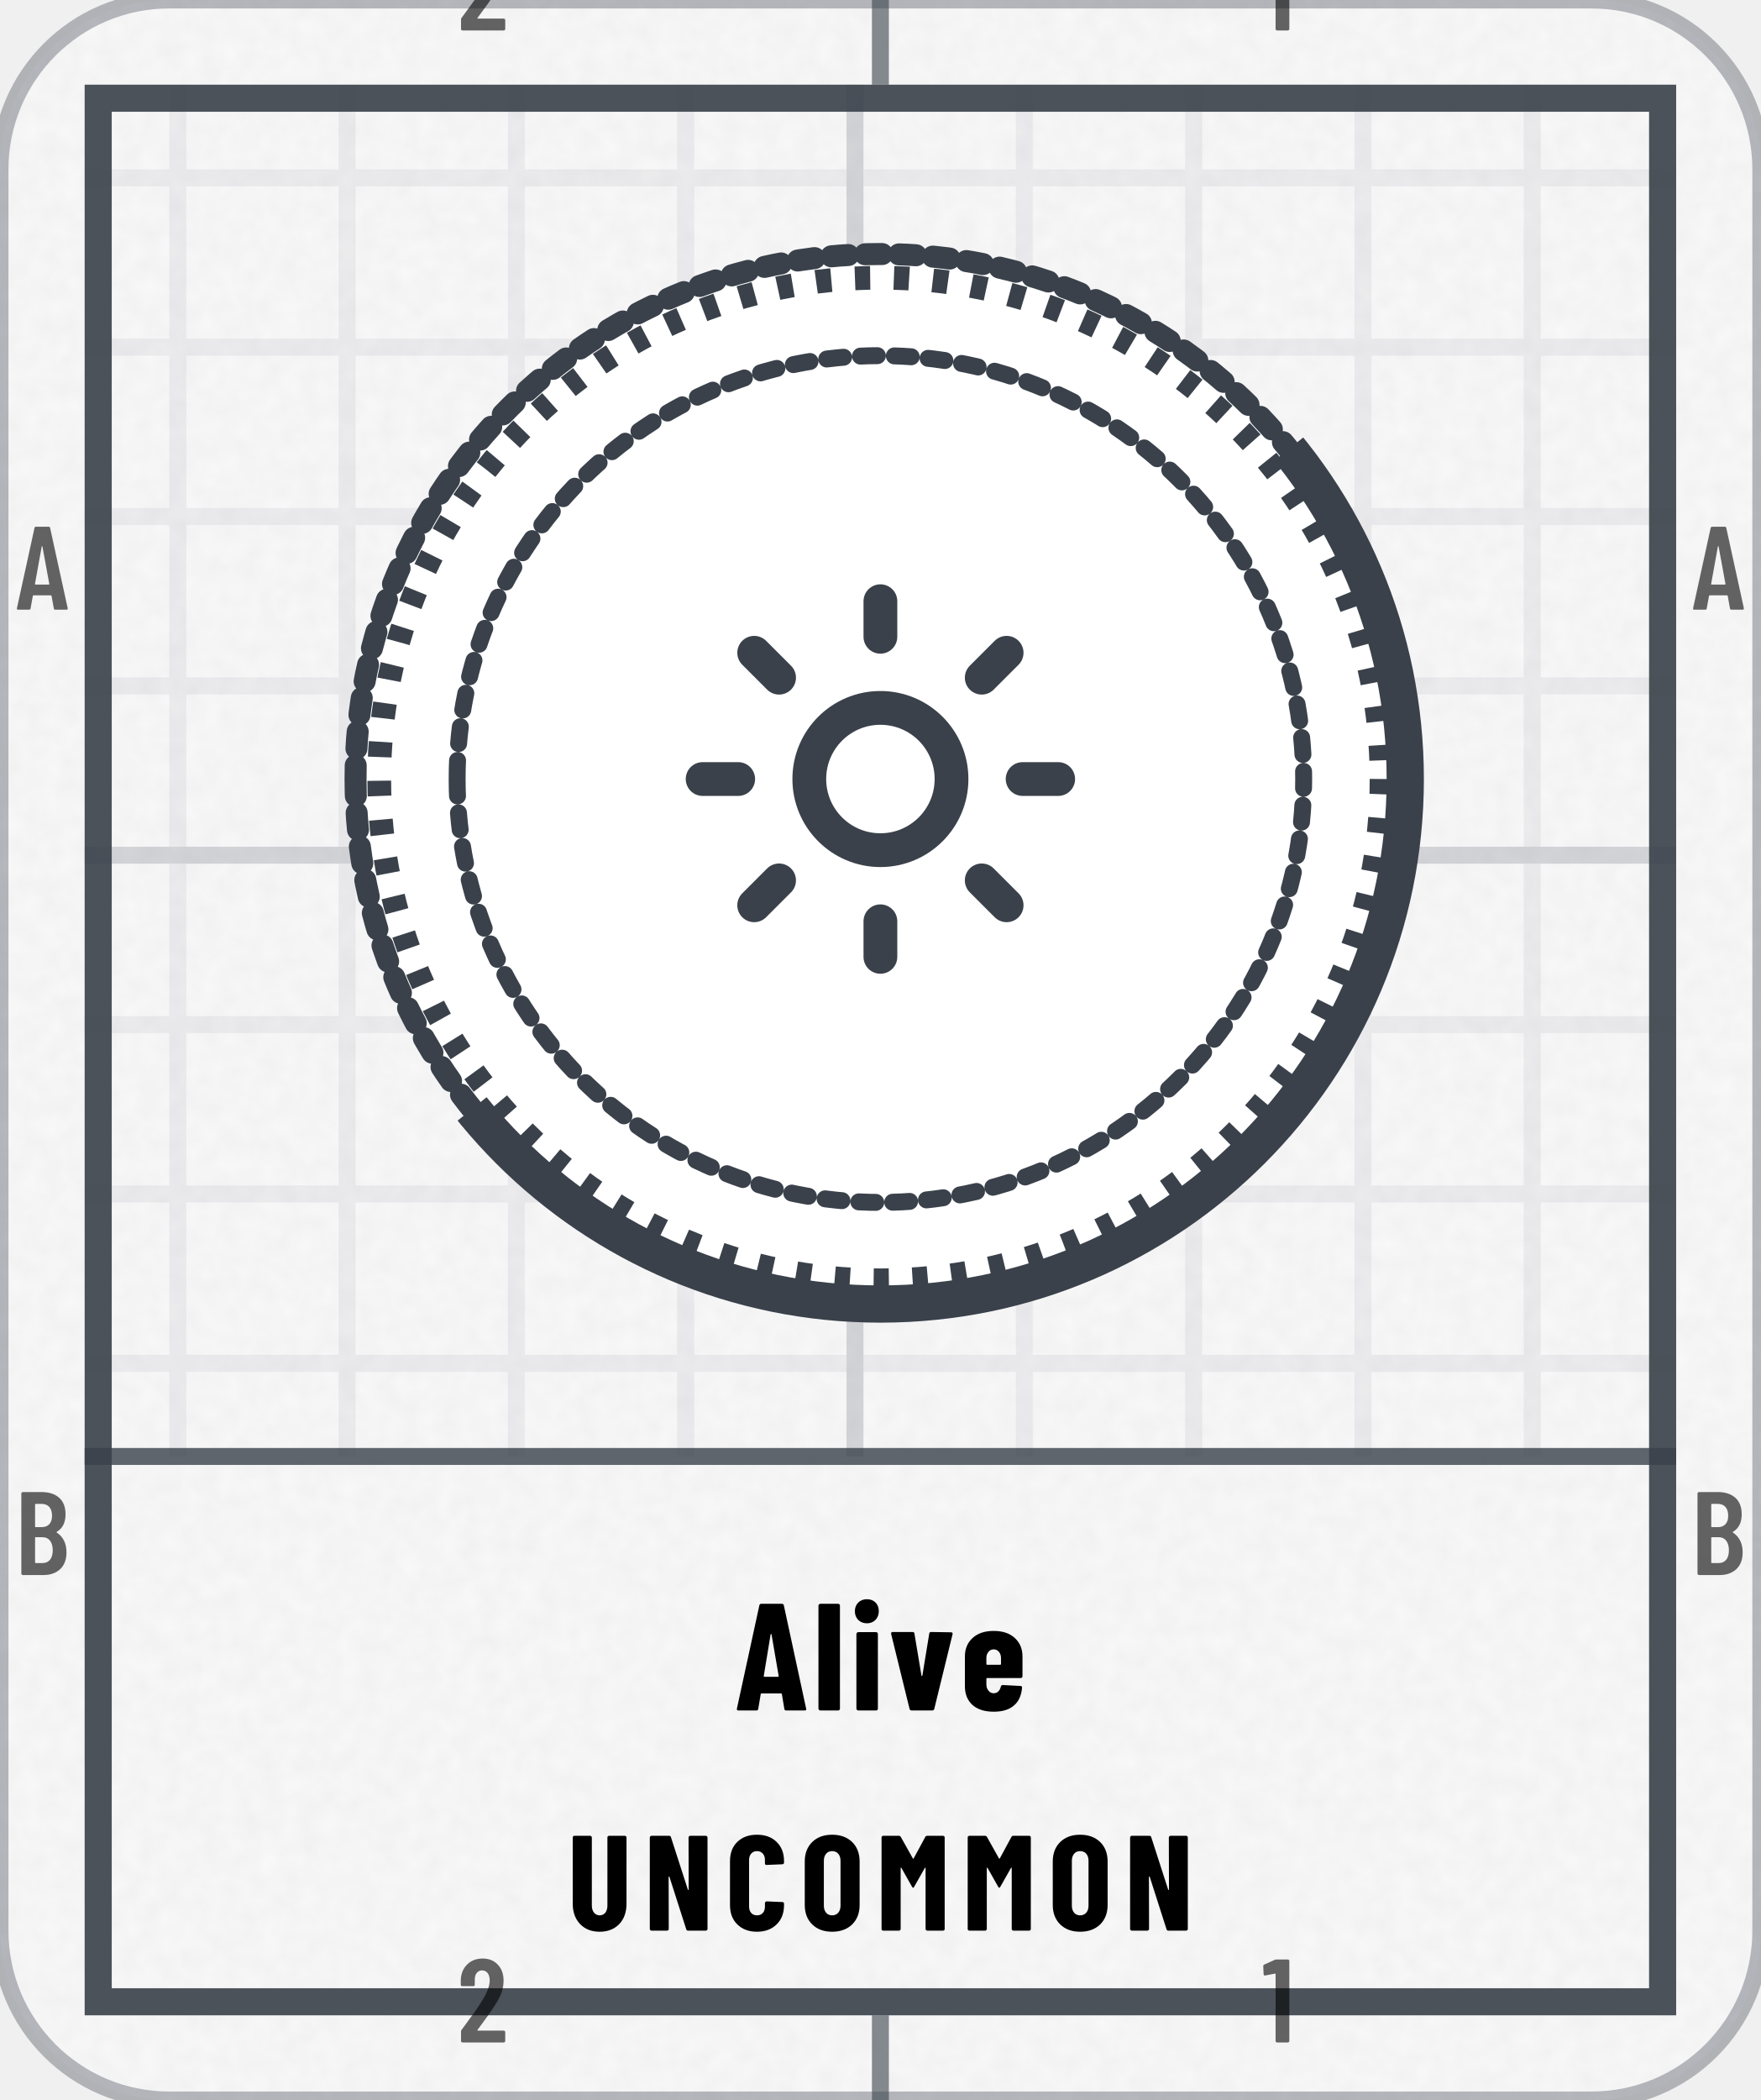
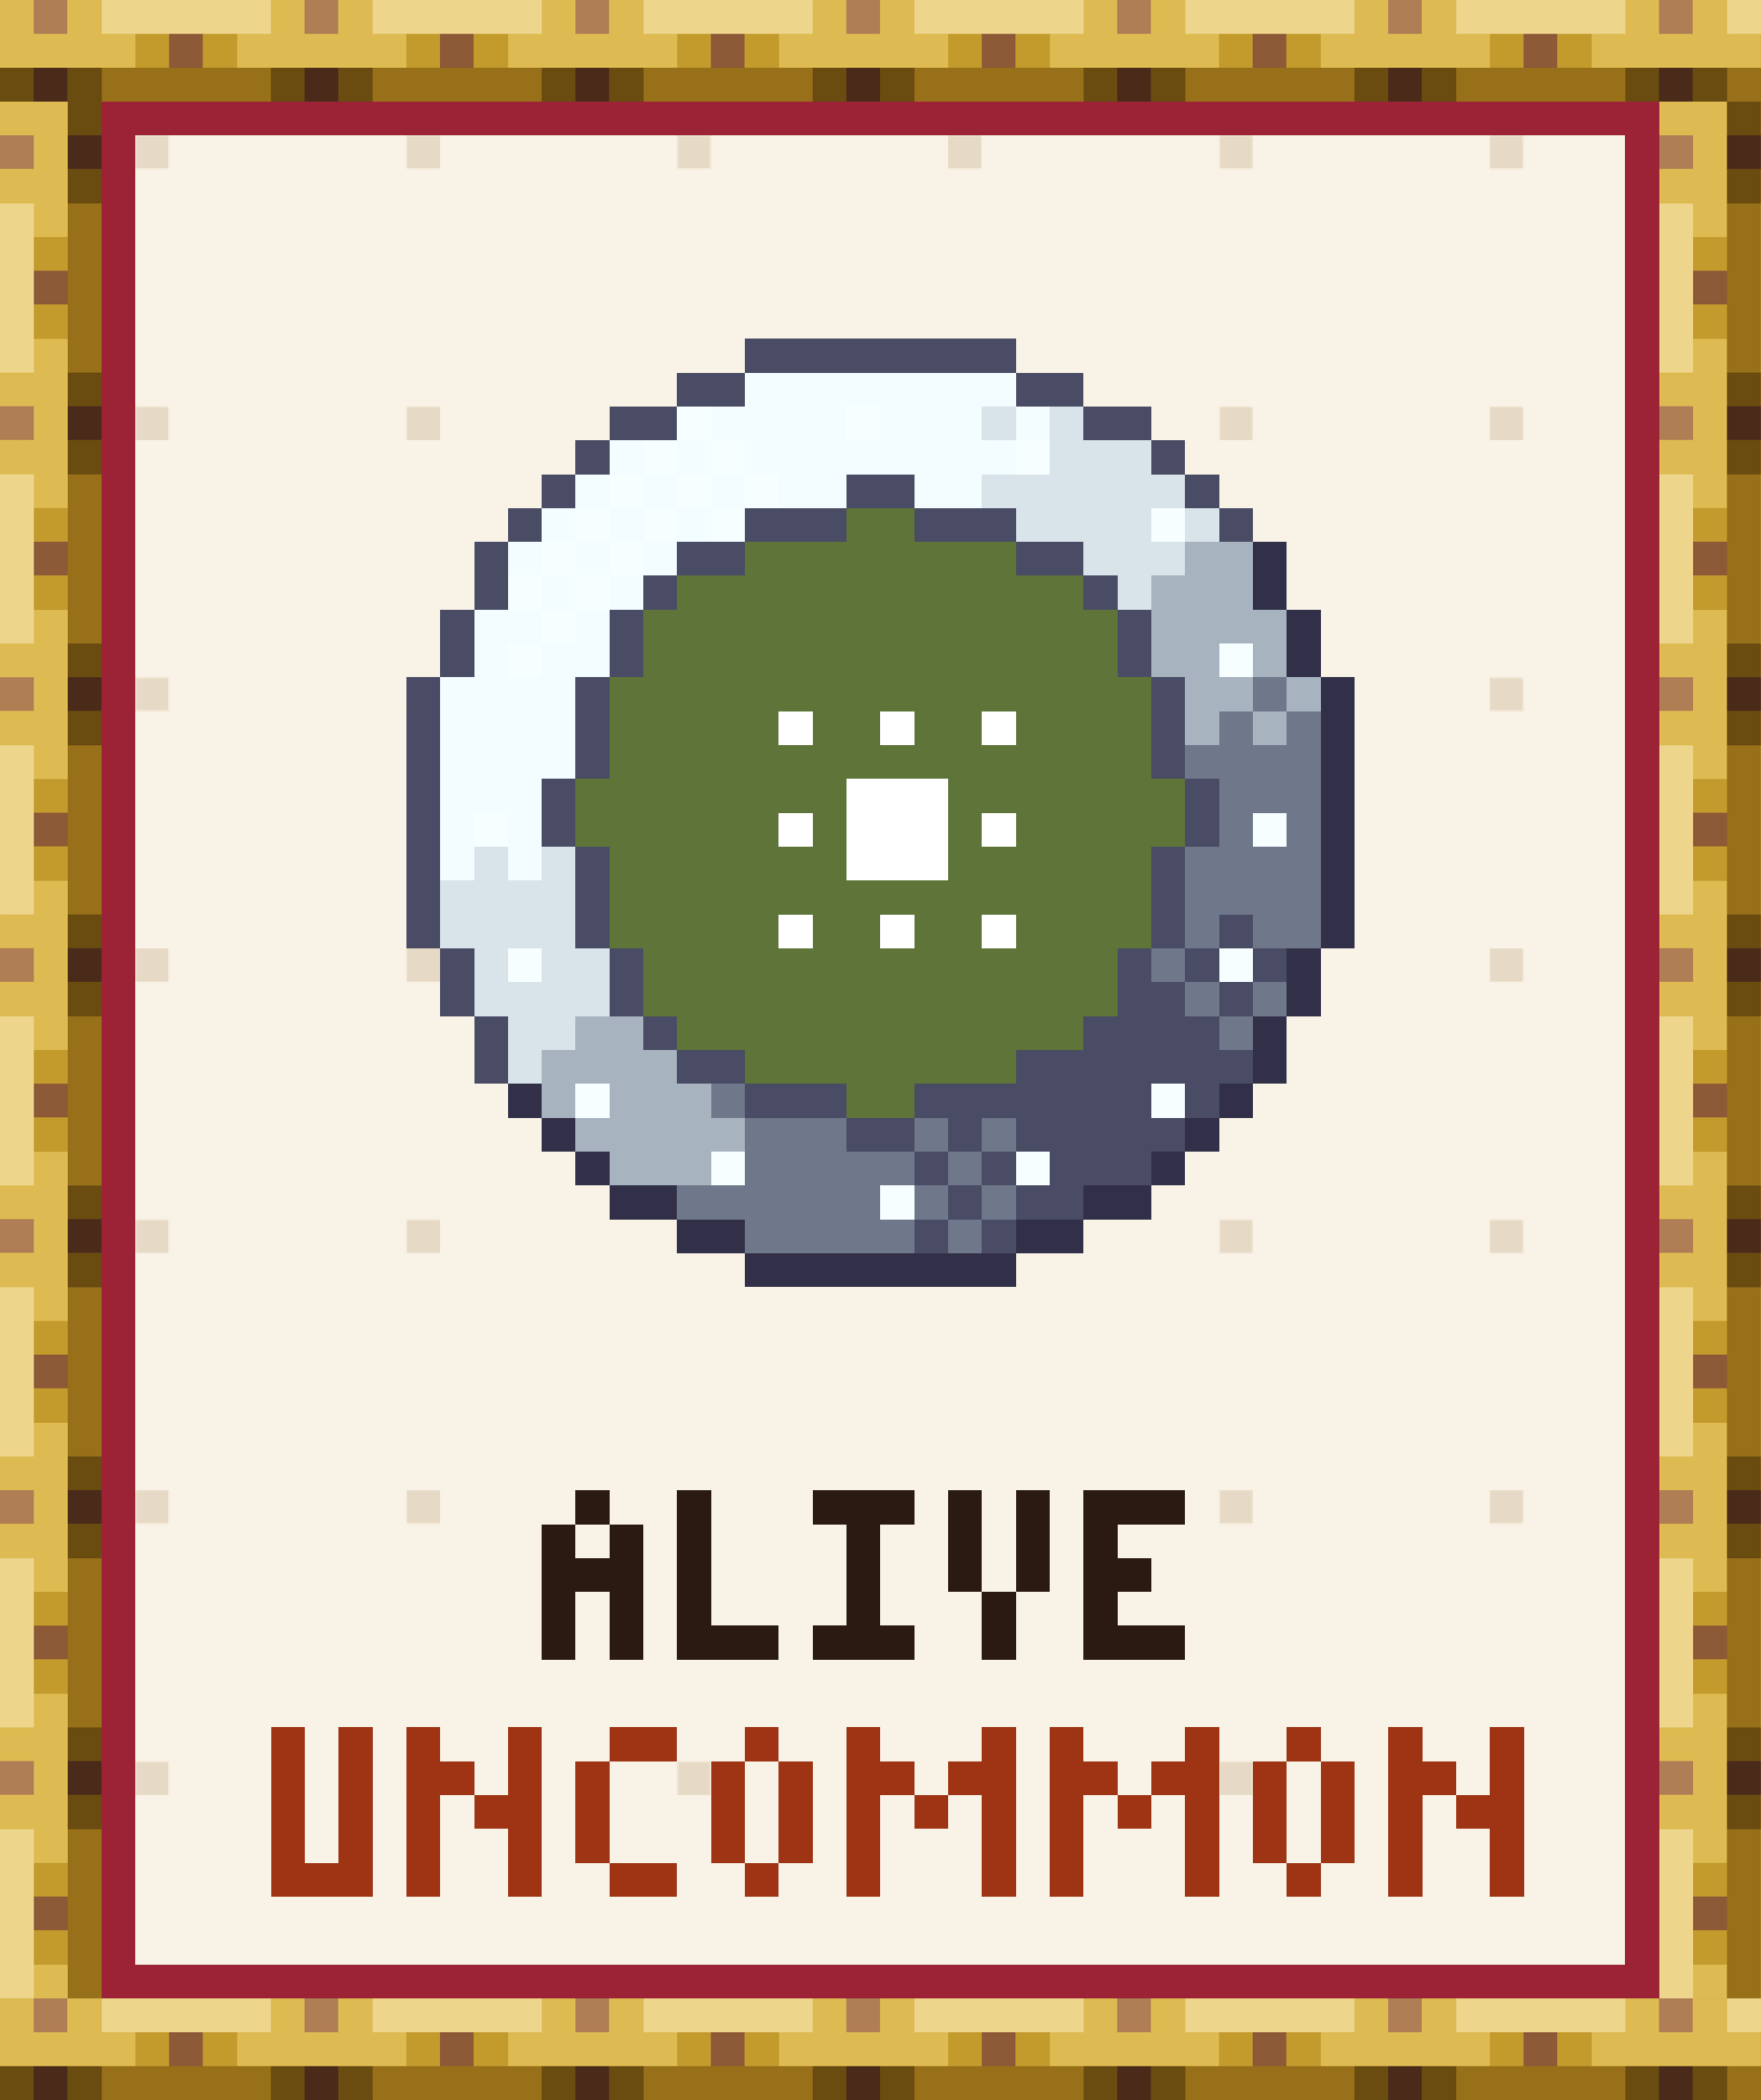
- <svg xmlns="http://www.w3.org/2000/svg" width="104" height="124" viewBox="0 0 104 124" role="img" aria-label="Alive: earned, Uncommon">
-   <style>@keyframes pl{from{stroke-dashoffset:1}}.pl{stroke-dasharray:1;animation:pl 1.6s cubic-bezier(.3,0,.2,1) .15s both}@media (prefers-reduced-motion:reduce){.pl,.sp{animation:none}.sh,.bu{display:none}}</style>
-   <defs>
-     <clipPath id="kc1">
-       <rect x="0" y="0" width="104" height="124" rx="10" />
-     </clipPath>
-     <filter id="kn2" x="0" y="0" width="100%" height="100%">
-       <feTurbulence type="fractalNoise" baseFrequency=".85" numOctaves="2" stitchTiles="stitch" />
-       <feColorMatrix values="0 0 0 0 0 0 0 0 0 0 0 0 0 0 0 0 0 0 0.035 0" />
-     </filter>
-     <pattern id="kp3" width="10" height="10" patternUnits="userSpaceOnUse">
-       <path d="M10 .5H.5V10" fill="none" stroke="#3A414A" stroke-opacity="0.07" />
-     </pattern>
-     <pattern id="kp4" width="50" height="50" patternUnits="userSpaceOnUse">
-       <path d="M50 .5H.5V50" fill="none" stroke="#3A414A" stroke-opacity="0.14" />
-     </pattern>
-     <clipPath id="kc5">
-       <path clip-rule="evenodd" d="M5 5h94v114h-94zM5 86h94v33h-94z" />
-     </clipPath>
-     <clipPath id="kc6">
-       <path d="M364 -206L-260 298L-8 610L616 106Z" />
-     </clipPath>
-     <path id="m49" d="M122 700H218Q223 700 226 696Q230 693 230 688V12Q230 7 226 4Q223 0 218 0H126Q121 0 118 4Q114 7 114 12V576Q114 578 112 580Q111 582 109 581L27 565H24Q13 565 13 576L10 643Q10 653 18 657L107 697Q114 700 122 700Z" />
-     <path id="m50" d="M173 100H392Q397 100 400 96Q404 93 404 88V12Q404 7 400 4Q397 0 392 0H43Q38 0 34 4Q31 7 31 12V92Q31 101 36 107L75 160Q114 212 152 266Q189 320 215 363Q273 459 273 522Q273 562 256 585Q238 608 209 608Q180 608 163 586Q146 563 147 526V487Q147 482 144 478Q140 475 135 475H41Q36 475 32 478Q29 482 29 487V530Q33 610 84 659Q134 708 214 708Q293 708 342 656Q390 605 390 521Q390 471 373 422Q356 373 319 317Q294 277 260 229Q225 181 214 166Q184 126 170 106Q168 104 169 102Q170 100 173 100Z" />
-     <path id="m65" d="M325 11 306 116Q306 121 300 121H154Q148 121 148 116L129 11Q128 0 116 0H25Q11 0 14 13L162 689Q164 700 175 700H281Q292 700 294 689L442 13V9Q442 0 431 0H338Q326 0 325 11ZM171 212H282Q288 212 287 217L229 533Q228 536 226 536Q224 536 223 533L166 217Q165 212 171 212Z" />
-     <path id="m66" d="M242 0H66Q61 0 58 4Q54 7 54 12V688Q54 693 58 696Q61 700 66 700H224Q319 700 373 652Q427 604 427 512Q427 409 354 365Q349 362 352 359Q391 334 413 292Q435 250 435 192Q435 100 382 50Q328 0 242 0ZM170 595V409Q170 404 175 404H226Q267 404 290 429Q313 454 313 500Q313 548 290 574Q267 600 226 600H175Q170 600 170 595ZM319 208Q319 260 296 290Q273 319 233 319H175Q170 319 170 314V106Q170 101 175 101H233Q273 101 296 129Q319 157 319 208Z" />
-     <path id="n65" d="M325 11 309 107Q309 112 303 112H176Q170 112 170 107L154 11Q153 0 141 0H24Q11 0 14 13L161 689Q163 700 174 700H309Q320 700 322 689L468 13L469 9Q469 0 458 0H338Q326 0 325 11ZM194 221H284Q289 221 288 226L241 499Q240 502 238 502Q236 502 235 499L190 226Q190 221 194 221Z" />
-     <path id="n67" d="M34 189V513Q34 602 88 655Q143 708 233 708Q324 708 378 655Q433 602 433 513V502Q433 497 430 494Q426 490 421 490L304 485Q292 485 292 496V522Q292 551 276 569Q260 587 233 587Q207 587 191 569Q175 551 175 522V177Q175 148 191 130Q207 113 233 113Q260 113 276 130Q292 148 292 177V204Q292 209 296 212Q299 216 304 216L421 211Q426 211 430 208Q433 204 433 199V189Q433 99 378 46Q323 -8 233 -8Q143 -8 88 46Q34 99 34 189Z" />
-     <path id="n77" d="M379 700H495Q500 700 504 696Q507 693 507 688V12Q507 7 504 4Q500 0 495 0H378Q373 0 370 4Q366 7 366 12V461Q366 465 364 465Q362 465 360 462L282 324Q277 316 274 316Q271 316 266 324L188 462Q186 465 184 465Q182 465 182 461V12Q182 7 178 4Q175 0 170 0H53Q48 0 44 4Q41 7 41 12V688Q41 693 44 696Q48 700 53 700H168Q178 700 183 692L272 533Q275 529 278 533L364 692Q368 700 379 700Z" />
-     <path id="n78" d="M342 700H458Q463 700 466 696Q470 693 470 688V12Q470 7 466 4Q463 0 458 0H326Q316 0 313 10L189 397Q188 400 186 400Q183 399 183 396L184 12Q184 7 180 4Q177 0 172 0H56Q51 0 48 4Q44 7 44 12V688Q44 693 48 696Q51 700 56 700H187Q197 700 200 690L325 303Q326 300 328 300Q331 301 331 304L330 688Q330 693 334 696Q337 700 342 700Z" />
-     <path id="n79" d="M34 190V510Q34 600 89 654Q144 708 236 708Q328 708 384 654Q439 600 439 510V190Q439 100 384 46Q328 -8 236 -8Q144 -8 89 46Q34 100 34 190ZM298 184V516Q298 548 281 568Q264 587 236 587Q208 587 192 568Q175 548 175 516V184Q175 152 192 132Q208 113 236 113Q264 113 281 132Q298 152 298 184Z" />
-     <path id="n85" d="M41 199V688Q41 693 44 696Q48 700 53 700H170Q175 700 178 696Q182 693 182 688V185Q182 153 198 133Q214 113 240 113Q266 113 282 133Q297 153 297 185V688Q297 693 300 696Q304 700 309 700H426Q431 700 434 696Q438 693 438 688V199Q438 105 384 48Q329 -8 240 -8Q150 -8 96 48Q41 105 41 199Z" />
-     <path id="n101" d="M397 213H177Q172 213 172 208V171Q172 146 186 130Q199 113 220 113Q239 113 251 126Q263 138 267 157Q270 167 280 167L395 161Q400 161 404 158Q407 154 406 148Q399 71 352 32Q306 -8 220 -8Q131 -8 81 36Q31 81 31 160V354Q31 430 82 476Q132 522 220 522Q308 522 358 476Q409 430 409 354V225Q409 220 406 216Q402 213 397 213ZM172 344V305Q172 300 177 300H263Q268 300 268 305V344Q268 369 254 385Q241 401 220 401Q199 401 186 385Q172 369 172 344Z" />
-     <path id="n105" d="M30 651Q30 686 52 708Q74 730 109 730Q144 730 166 708Q187 686 187 651Q187 617 165 594Q143 572 109 572Q75 572 52 594Q30 617 30 651ZM40 12V502Q40 507 44 510Q47 514 52 514H169Q174 514 178 510Q181 507 181 502V12Q181 7 178 4Q174 0 169 0H52Q47 0 44 4Q40 7 40 12Z" />
-     <path id="n108" d="M34 12V688Q34 693 38 696Q41 700 46 700H163Q168 700 172 696Q175 693 175 688V12Q175 7 172 4Q168 0 163 0H46Q41 0 38 4Q34 7 34 12Z" />
-     <path id="n118" d="M137 10 16 502V506Q16 515 27 515H156Q168 515 169 504L215 229Q216 226 218 226Q220 226 221 229L266 504Q267 515 279 515L408 513Q422 513 419 500L299 10Q296 0 285 0H151Q140 0 137 10Z" />
-   </defs>
-   <rect y="0" width="104" height="124" rx="10" fill="#FFFFFF" stroke="#3A414A" stroke-opacity=".35" />
-   <rect y="0" width="104" height="124" rx="10" fill="#3A414A" fill-opacity=".03" />
-   <rect y="0" width="104" height="124" clip-path="url(#kc1)" filter="url(#kn2)" />
-   <g clip-path="url(#kc5)">
-     <rect y="0" width="104" height="124" fill="url(#kp3)" />
-     <rect y="0" width="104" height="124" fill="url(#kp4)" />
-   </g>
-   <rect x="5.8" y="5.8" width="92.4" height="112.4" fill="none" stroke="#3A414A" stroke-opacity="0.9" stroke-width="1.6" />
-   <path d="M52 0V5M52 119V124" stroke="#3A414A" stroke-opacity="0.6" />
-   <g transform="scale(0.007 -0.007)" fill="#000000" fill-opacity="0.6">
-     <use href="#m50" x="3859" y="-257" />
-     <use href="#m50" x="3859" y="-17229" />
-     <use href="#m49" x="10649" y="-257" />
-     <use href="#m49" x="10649" y="-17229" />
-     <use href="#m65" x="129" y="-5143" />
-     <use href="#m65" x="14272" y="-5143" />
-     <use href="#m66" x="126" y="-13286" />
-     <use href="#m66" x="14269" y="-13286" />
-   </g>
-   <path d="M5 86H99" stroke="#3A414A" stroke-opacity=".8" stroke-width="1" />
-   <path d="M21 46a31 31 0 1 0 62 0a31 31 0 1 0 -62 0Z" fill="#FFFFFF" stroke="#3A414A" stroke-width="1.3" stroke-linejoin="round" stroke-linecap="round" class="pl" pathLength="1" />
-   <circle cx="52" cy="46" r="29.6" fill="none" stroke="#3A414A" stroke-width="1.4" stroke-dasharray=".9 1.4" />
-   <path d="M27 46a25 25 0 1 0 50 0a25 25 0 1 0 -50 0Z" fill="#FFFFFF" stroke="#3A414A" stroke-width="1" stroke-linejoin="round" stroke-linecap="round" class="pl" pathLength="1" />
-   <g transform="translate(39.4 33.4) scale(1.05)" fill="none" stroke="#3A414A" stroke-width="1.9" stroke-linecap="round" stroke-linejoin="round">
-     <circle cx="12" cy="12" r="4" />
-     <path d="M12 2v2M12 20v2M2 12h2M20 12h2M4.9 4.9l1.4 1.4M17.7 17.7l1.4 1.4M19.1 4.9l-1.4 1.4M6.3 17.7l-1.4 1.4" />
-   </g>
-   <g clip-path="url(#kc6)">
-     <path d="M21 46a31 31 0 1 0 62 0a31 31 0 1 0 -62 0Z" fill="none" stroke="#3A414A" stroke-width="2.2" stroke-linejoin="round" stroke-linecap="round" />
-   </g>
-   <g transform="translate(43.4 101) scale(0.009 -0.009)" fill="#000000">
-     <use href="#n65" x="0" />
-     <use href="#n108" x="515" />
-     <use href="#n105" x="758" />
-     <use href="#n118" x="1010" />
-     <use href="#n101" x="1479" />
-   </g>
-   <g transform="translate(33.5 114) scale(0.008 -0.008)" fill="#000000">
-     <use href="#n85" x="0" />
-     <use href="#n78" x="566" />
-     <use href="#n67" x="1168" />
-     <use href="#n79" x="1720" />
-     <use href="#n77" x="2280" />
-     <use href="#n77" x="2916" />
-     <use href="#n79" x="3551" />
-     <use href="#n78" x="4112" />
+ <svg xmlns="http://www.w3.org/2000/svg" width="104" height="124" viewBox="0 0 104 124" role="img" aria-label="Alive: earned, Uncommon" shape-rendering="crispEdges">
+   <g transform="scale(2)">
+     <defs>
+       <pattern id="tgd" width="8" height="8" patternUnits="userSpaceOnUse">
+         <rect x="4" y="4" width="1" height="1" fill="#E6DAC6" />
+       </pattern>
+       <pattern id="rodh" width="8" height="3" patternUnits="userSpaceOnUse">
+         <path stroke="#4A2B1A" d="M1 2.5h1" />
+         <path stroke="#6A4B10" d="M0 2.5h1m1 0h1" />
+         <path stroke="#8C5A37" d="M5 1.5h1" />
+         <path stroke="#977019" d="M3 2.5h5" />
+         <path stroke="#B07E55" d="M1 .5h1" />
+         <path stroke="#C39A2C" d="M4 1.5h1m1 0h1" />
+         <path stroke="#DDBB52" d="M0 .5h1m1 0h1m-3 1h4m3 0h1" />
+         <path stroke="#EDD58C" d="M3 .5h5" />
+       </pattern>
+       <pattern id="rodv" width="3" height="8" patternUnits="userSpaceOnUse">
+         <path stroke="#4A2B1A" d="M2 1.5h1" />
+         <path stroke="#6A4B10" d="M2 .5h1m-1 2h1" />
+         <path stroke="#8C5A37" d="M1 5.5h1" />
+         <path stroke="#977019" d="M2.5 3v5" />
+         <path stroke="#B07E55" d="M0 1.5h1" />
+         <path stroke="#C39A2C" d="M1 4.5h1m-1 2h1" />
+         <path stroke="#DDBB52" d="M0 .5h2m-1 1h1m-2 1h2m-1 1h1m-1 4h1" />
+         <path stroke="#EDD58C" d="M.5 3v5" />
+       </pattern>
+       <rect id="rodH" width="52" height="3" fill="url(#rodh)" />
+       <rect id="rodV" width="3" height="56" fill="url(#rodv)" />
+       <path id="q0" d="M1 .5h1m-2 1h1m1 0h1m-3 1h3m-2.5 .5v2m2-2v2" />
+       <path id="q1" d="M.5 0v4m-.5 .5h3" />
+       <path id="q2" d="M0 .5h3m-1.5 .5v3m-1.5 .5h3" />
+       <path id="q3" d="M.5 0v3m2-3v3m-1 0v2" />
+       <path id="q4" d="M0 .5h3m-3 1h1m-1 1h2m-2 1h1m-1 1h3" />
+       <path id="q5" d="M.5 0v4m2-4v4m-2.5 .5h3" />
+       <path id="q6" d="M0 .5h1m2.5-.5v2m-3.5-.5h2m-1.5 .5v3m1.5-2.5h2m-.5 .5v2" />
+       <path id="q7" d="M1 .5h2m-2.5 .5v3m.5 .5h2" />
+       <path id="q8" d="M1 .5h1m-1.5 .5v3m2-3v3m-1.5 .5h1" />
+       <path id="q9" d="M0 .5h1m3 0h1m-5 1h2m1 0h2m-4.5 .5v3m1.5-2.5h1m1.5-.5v3" />
+     </defs>
+     <rect x="0" y="0" width="52" height="62" fill="#F8F2E7" />
+     <rect x="0" y="0" width="52" height="62" fill="url(#tgd)" />
+     <use href="#rodH" x="0" y="0" />
+     <use href="#rodH" x="0" y="59" />
+     <use href="#rodV" x="0" y="3" />
+     <use href="#rodV" x="49" y="3" />
+     <path stroke="#323048" d="M37.5 16v2m1 0v2m1 0v8m-1 0v2m-1 0v2m-22.5 .5h1m20 0h1m-21 1h1m18 0h1m-19 1h1m16 0h1m-17 1h2m12 0h2m-14 1h2m8 0h2m-10 1h8" />
+     <path stroke="#494C64" d="M22 10.5h8m-10 1h2m8 0h2m-14 1h2m12 0h2m-17 1h1m16 0h1m-19 1h1m8 0h2m8 0h1m-21 1h1m6 0h3m2 0h3m6 0h1m-22.5 .5v2m5.5-1.5h2m8 0h2m-13 1h1m12 0h1m-19.5 .5v2m5-2v2m15-2v2m-21 0v8m5-8v3m17-3v3m-18 0v2m19-2v2m-18 0v3m17-3v3m1.5-.5h1m-23.5 .5v2m5-2v2m14.5-1.5h1m1 0h1m1 0h1m-5 1h2m1 0h1m-22.5 .5v2m4.5-1.5h1m12 0h4m-16 1h2m8 0h7m-15 1h3m2 0h7m1 0h1m-11 1h2m1 0h1m1 0h5m-8 1h1m1 0h1m1 0h3m-6 1h1m1 0h2m-5 1h1m1 0h1" />
+     <path stroke="#5E7438" d="M25 15.5h2m-5 1h8m-10 1h12m-13 1h14m-14 1h14m-15 1h16m-16 1h5m1 0h2m1 0h2m1 0h4m-16 1h16m-17 1h8m3 0h7m-18 1h6m1 0h1m3 0h1m1 0h5m-17 1h7m3 0h6m-16 1h16m-16 1h5m1 0h2m1 0h2m1 0h4m-15 1h14m-14 1h14m-13 1h12m-10 1h8m-5 1h2" />
+     <path stroke="#6F778A" d="M37 20.5h1m-2 1h1m1 0h1m-4 1h4m-3 1h3m-3 1h1m1 0h1m-4 1h4m-4 1h4m-4 1h1m1 0h2m-5 1h1m0 1h1m1 0h1m-2 1h1m-16 2h1m0 1h3m2 0h1m1 0h1m-8 1h5m1 0h1m-9 1h6m1 0h1m1 0h1m-8 1h5m1 0h1" />
+     <path stroke="#9B2335" d="M3 3.5h46m-45.5 .5v54m45-54v54m-45.5 .5h46" />
+     <path stroke="#A8B3C0" d="M35 16.5h2m-3 1h3m-3 1h4m-4 1h2m1 0h1m-3 1h2m1 0h1m-4 1h1m1 0h1m-21 9h2m-3 1h4m-4 1h1m1 0h3m-4 1h5m-4 1h3" />
+     <path stroke="#D8E3EA" d="M29 12.5h1m1 0h1m-1 1h3m-5 1h6m-5 1h4m1 0h1m-4 1h3m-2 1h1m-20 8h1m1 0h1m-4 1h4m-4 1h4m-3 1h1m1 0h2m-4 1h4m-3 1h2m-2 1h1" />
+     <path stroke="#F3FCFF" d="M22 11.5h8m-9 1h4m1 0h3m1 0h1m-13 1h1m1 0h1m1 0h8m-13 1h1m1 0h1m1 0h1m1 0h2m2 0h2m-13 1h1m1 0h1m1 0h1m-6 1h1m1 0h1m1 0h1m-4 1h1m1 0h1m-5 1h2m1 0h1m-4 1h1m1 0h2m-5 1h4m-4 1h4m-4 1h4m-4 1h3m-2.5 .5v2m2-2v2" />
+     <path stroke="#F7FEFF" d="M20 12.5h1m4 0h1m-7 1h1m1 0h1m8 0h1m-13 1h1m1 0h1m1 0h1m-6 1h1m1 0h1m1 0h1m12 0h1m-19 1h1m1 0h1m-4 1h1m1 0h1m-2 1h1m-2 1h1m20 0h1m-23 5h1m22 0h1m-23 4h1m20 0h1m-20 4h1m16 0h1m-14 2h1m8 0h1m-5 1h1" />
+     <path stroke="#FFFFFF" d="M23 21.5h1m2 0h1m2 0h1m-5 2h3m-5 1h1m1 0h3m1 0h1m-5 1h3m-5 2h1m2 0h1m2 0h1" />
+     <g stroke="#2A1A10">
+       <g transform="translate(0 44)">
+         <use href="#q0" x="16" />
+         <use href="#q1" x="20" />
+         <use href="#q2" x="24" />
+         <use href="#q3" x="28" />
+         <use href="#q4" x="32" />
+       </g>
+     </g>
+     <g stroke="#9E3413">
+       <g transform="translate(0 51)">
+         <use href="#q5" x="8" />
+         <use href="#q6" x="12" />
+         <use href="#q7" x="17" />
+         <use href="#q8" x="21" />
+         <use href="#q9" x="25" />
+         <use href="#q9" x="31" />
+         <use href="#q8" x="37" />
+         <use href="#q6" x="41" />
+       </g>
+     </g>
  </g>
</svg>
